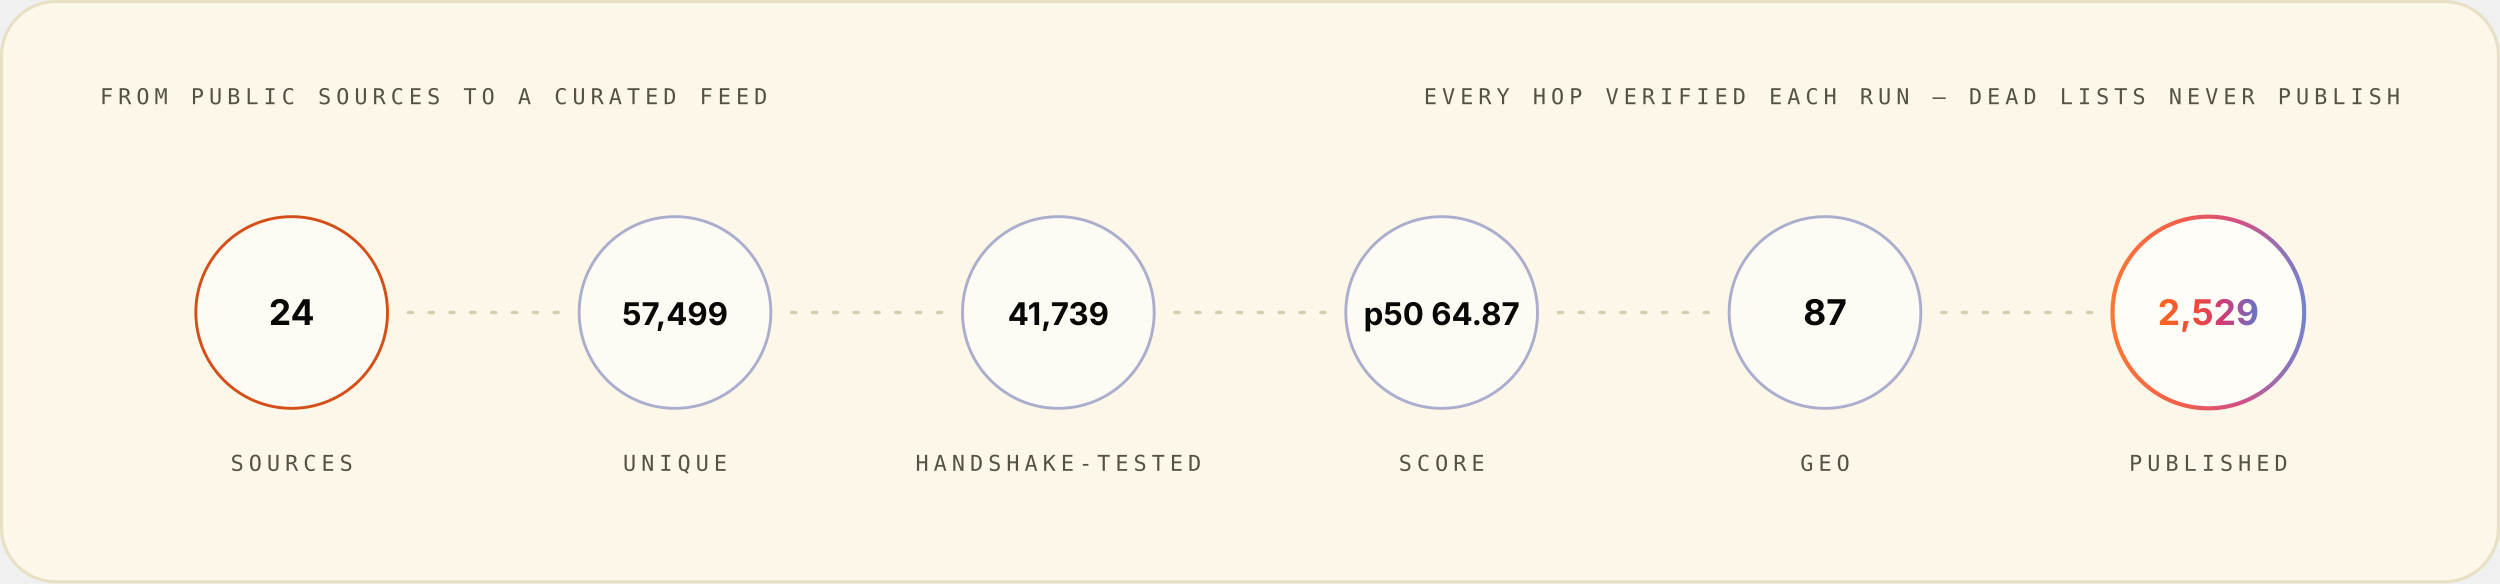
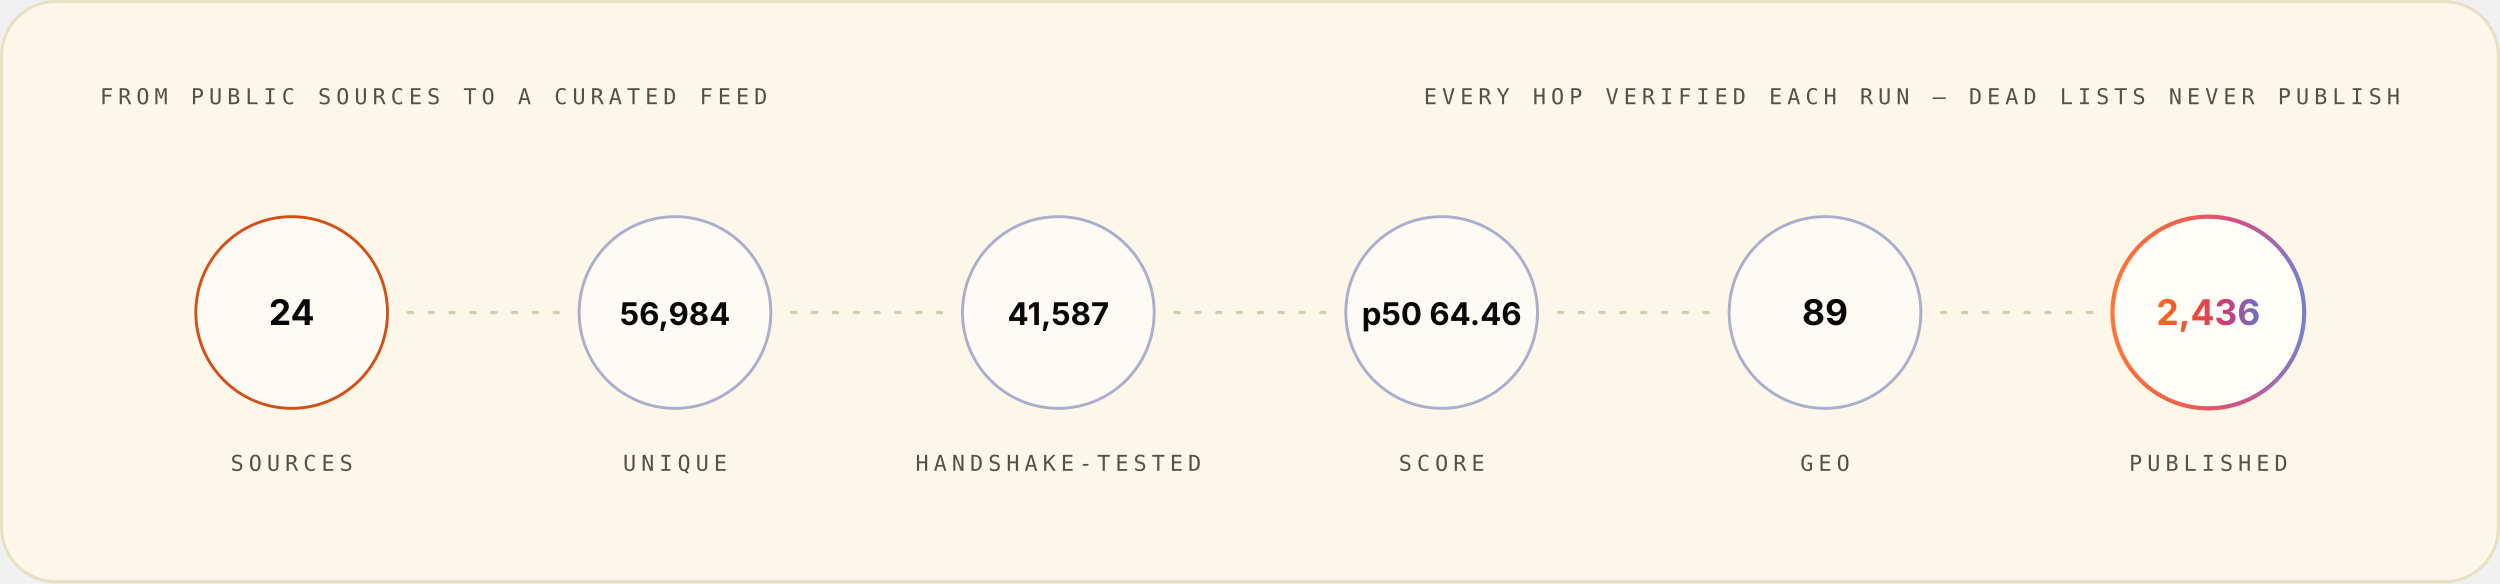
<svg xmlns="http://www.w3.org/2000/svg" width="1200" height="280" viewBox="0 0 1200 280" role="img" font-family="Space Grotesk, Inter, system-ui, -apple-system, Segoe UI, sans-serif">
  <style>.m-fade{animation:vf .7s ease-out both}.m-grow{transform-box:fill-box;transform-origin:left center;animation:vg .9s cubic-bezier(.2,.7,.2,1) both}.m-dash{animation:vm 26s linear infinite}.m-beat{animation:vb 2.6s ease-in-out infinite;transform-box:fill-box;transform-origin:center}@keyframes vf{from{opacity:0}to{opacity:1}}@keyframes vg{from{transform:scaleX(0)}to{transform:scaleX(1)}}@keyframes vm{to{stroke-dashoffset:-320}}@keyframes vb{0%,86%,100%{transform:scale(1)}90%{transform:scale(1.05)}95%{transform:scale(1.01)}}@media (prefers-reduced-motion:reduce){.m-fade,.m-grow,.m-dash,.m-beat{animation:none}}</style>
  <linearGradient id="brand-light" x1="0" y1="0" x2="1" y2="0">
    <stop offset="0" stop-color="#FC671F" />
    <stop offset="0.38" stop-color="#ED4A3B" />
    <stop offset="0.66" stop-color="#CC3C77" />
    <stop offset="1" stop-color="#6574C9" />
  </linearGradient>
  <rect x="0.75" y="0.75" width="1198.5" height="278.5" rx="26" fill="#FCF7E8" stroke="#E8E0C5" stroke-width="1.5" />
  <g class="m-fade" style="animation-delay:0.00s">
    <text x="48" y="50" font-size="10.5" font-weight="500" font-family="IBM Plex Mono, ui-monospace, SFMono-Regular, Menlo, monospace" letter-spacing="2.4" fill="#545242">FROM PUBLIC SOURCES TO A CURATED FEED</text>
    <text x="1152" y="50" font-size="10.5" font-weight="500" font-family="IBM Plex Mono, ui-monospace, SFMono-Regular, Menlo, monospace" letter-spacing="2.4" text-anchor="end" fill="#545242">EVERY HOP VERIFIED EACH RUN — DEAD LISTS NEVER PUBLISH</text>
  </g>
  <g class="m-fade" style="animation-delay:0.10s">
    <circle cx="140.0" cy="150" r="46" fill="#FFFFFF" fill-opacity="0.55" stroke="#D03D00" stroke-opacity="0.9" stroke-width="1.4" />
    <text x="140.0" y="156" font-size="17" font-weight="700" font-family="Space Grotesk, Inter, system-ui, -apple-system, Segoe UI, sans-serif" text-anchor="middle" fill="#080806">24</text>
    <text x="140.0" y="226" font-size="10.5" font-weight="500" font-family="IBM Plex Mono, ui-monospace, SFMono-Regular, Menlo, monospace" letter-spacing="2.4" text-anchor="middle" fill="#545242">SOURCES</text>
  </g>
  <line x1="196.0" y1="150" x2="268.0" y2="150" stroke="#D1C9AC" stroke-opacity="0.9" stroke-width="1.6" stroke-linecap="round" stroke-dasharray="2 8" class="m-dash" />
  <g class="m-fade" style="animation-delay:0.22s">
    <circle cx="324.0" cy="150" r="46" fill="#FFFFFF" fill-opacity="0.55" stroke="#4854A6" stroke-opacity="0.45" stroke-width="1.4" />
-     <text x="324.0" y="156" font-size="15" font-weight="700" font-family="Space Grotesk, Inter, system-ui, -apple-system, Segoe UI, sans-serif" text-anchor="middle" fill="#080806">57,499</text>
+     <text x="324.0" y="156" font-size="15" font-weight="700" font-family="Space Grotesk, Inter, system-ui, -apple-system, Segoe UI, sans-serif" text-anchor="middle" fill="#080806">56,984</text>
    <text x="324.0" y="226" font-size="10.5" font-weight="500" font-family="IBM Plex Mono, ui-monospace, SFMono-Regular, Menlo, monospace" letter-spacing="2.4" text-anchor="middle" fill="#545242">UNIQUE</text>
  </g>
  <line x1="380.0" y1="150" x2="452.0" y2="150" stroke="#D1C9AC" stroke-opacity="0.9" stroke-width="1.6" stroke-linecap="round" stroke-dasharray="2 8" class="m-dash" />
  <g class="m-fade" style="animation-delay:0.34s">
    <circle cx="508.0" cy="150" r="46" fill="#FFFFFF" fill-opacity="0.55" stroke="#4854A6" stroke-opacity="0.45" stroke-width="1.4" />
-     <text x="508.0" y="156" font-size="15" font-weight="700" font-family="Space Grotesk, Inter, system-ui, -apple-system, Segoe UI, sans-serif" text-anchor="middle" fill="#080806">41,739</text>
+     <text x="508.0" y="156" font-size="15" font-weight="700" font-family="Space Grotesk, Inter, system-ui, -apple-system, Segoe UI, sans-serif" text-anchor="middle" fill="#080806">41,587</text>
    <text x="508.0" y="226" font-size="10.5" font-weight="500" font-family="IBM Plex Mono, ui-monospace, SFMono-Regular, Menlo, monospace" letter-spacing="2.4" text-anchor="middle" fill="#545242">HANDSHAKE-TESTED</text>
  </g>
  <line x1="564.0" y1="150" x2="636.0" y2="150" stroke="#D1C9AC" stroke-opacity="0.9" stroke-width="1.6" stroke-linecap="round" stroke-dasharray="2 8" class="m-dash" />
  <g class="m-fade" style="animation-delay:0.46s">
    <circle cx="692.0" cy="150" r="46" fill="#FFFFFF" fill-opacity="0.55" stroke="#4854A6" stroke-opacity="0.45" stroke-width="1.4" />
-     <text x="692.0" y="156" font-size="15" font-weight="700" font-family="Space Grotesk, Inter, system-ui, -apple-system, Segoe UI, sans-serif" text-anchor="middle" fill="#080806">p50 64.87</text>
+     <text x="692.0" y="156" font-size="15" font-weight="700" font-family="Space Grotesk, Inter, system-ui, -apple-system, Segoe UI, sans-serif" text-anchor="middle" fill="#080806">p50 64.46</text>
    <text x="692.0" y="226" font-size="10.5" font-weight="500" font-family="IBM Plex Mono, ui-monospace, SFMono-Regular, Menlo, monospace" letter-spacing="2.4" text-anchor="middle" fill="#545242">SCORE</text>
  </g>
  <line x1="748.0" y1="150" x2="820.0" y2="150" stroke="#D1C9AC" stroke-opacity="0.9" stroke-width="1.6" stroke-linecap="round" stroke-dasharray="2 8" class="m-dash" />
  <g class="m-fade" style="animation-delay:0.58s">
    <circle cx="876.0" cy="150" r="46" fill="#FFFFFF" fill-opacity="0.55" stroke="#4854A6" stroke-opacity="0.45" stroke-width="1.4" />
-     <text x="876.0" y="156" font-size="17" font-weight="700" font-family="Space Grotesk, Inter, system-ui, -apple-system, Segoe UI, sans-serif" text-anchor="middle" fill="#080806">87</text>
+     <text x="876.0" y="156" font-size="17" font-weight="700" font-family="Space Grotesk, Inter, system-ui, -apple-system, Segoe UI, sans-serif" text-anchor="middle" fill="#080806">89</text>
    <text x="876.0" y="226" font-size="10.5" font-weight="500" font-family="IBM Plex Mono, ui-monospace, SFMono-Regular, Menlo, monospace" letter-spacing="2.4" text-anchor="middle" fill="#545242">GEO</text>
  </g>
  <line x1="932.0" y1="150" x2="1004.0" y2="150" stroke="#D1C9AC" stroke-opacity="0.9" stroke-width="1.6" stroke-linecap="round" stroke-dasharray="2 8" class="m-dash" />
  <g class="m-fade" style="animation-delay:0.70s">
    <circle cx="1060.0" cy="150" r="46" fill="#FFFFFF" fill-opacity="0.7" stroke="url(#brand-light)" stroke-opacity="0.9" stroke-width="2" />
-     <text x="1060.0" y="156" font-size="17" font-weight="700" font-family="Space Grotesk, Inter, system-ui, -apple-system, Segoe UI, sans-serif" text-anchor="middle" fill="url(#brand-light)">2,529</text>
+     <text x="1060.0" y="156" font-size="17" font-weight="700" font-family="Space Grotesk, Inter, system-ui, -apple-system, Segoe UI, sans-serif" text-anchor="middle" fill="url(#brand-light)">2,436</text>
    <text x="1060.0" y="226" font-size="10.5" font-weight="500" font-family="IBM Plex Mono, ui-monospace, SFMono-Regular, Menlo, monospace" letter-spacing="2.4" text-anchor="middle" fill="#545242">PUBLISHED</text>
  </g>
</svg>
